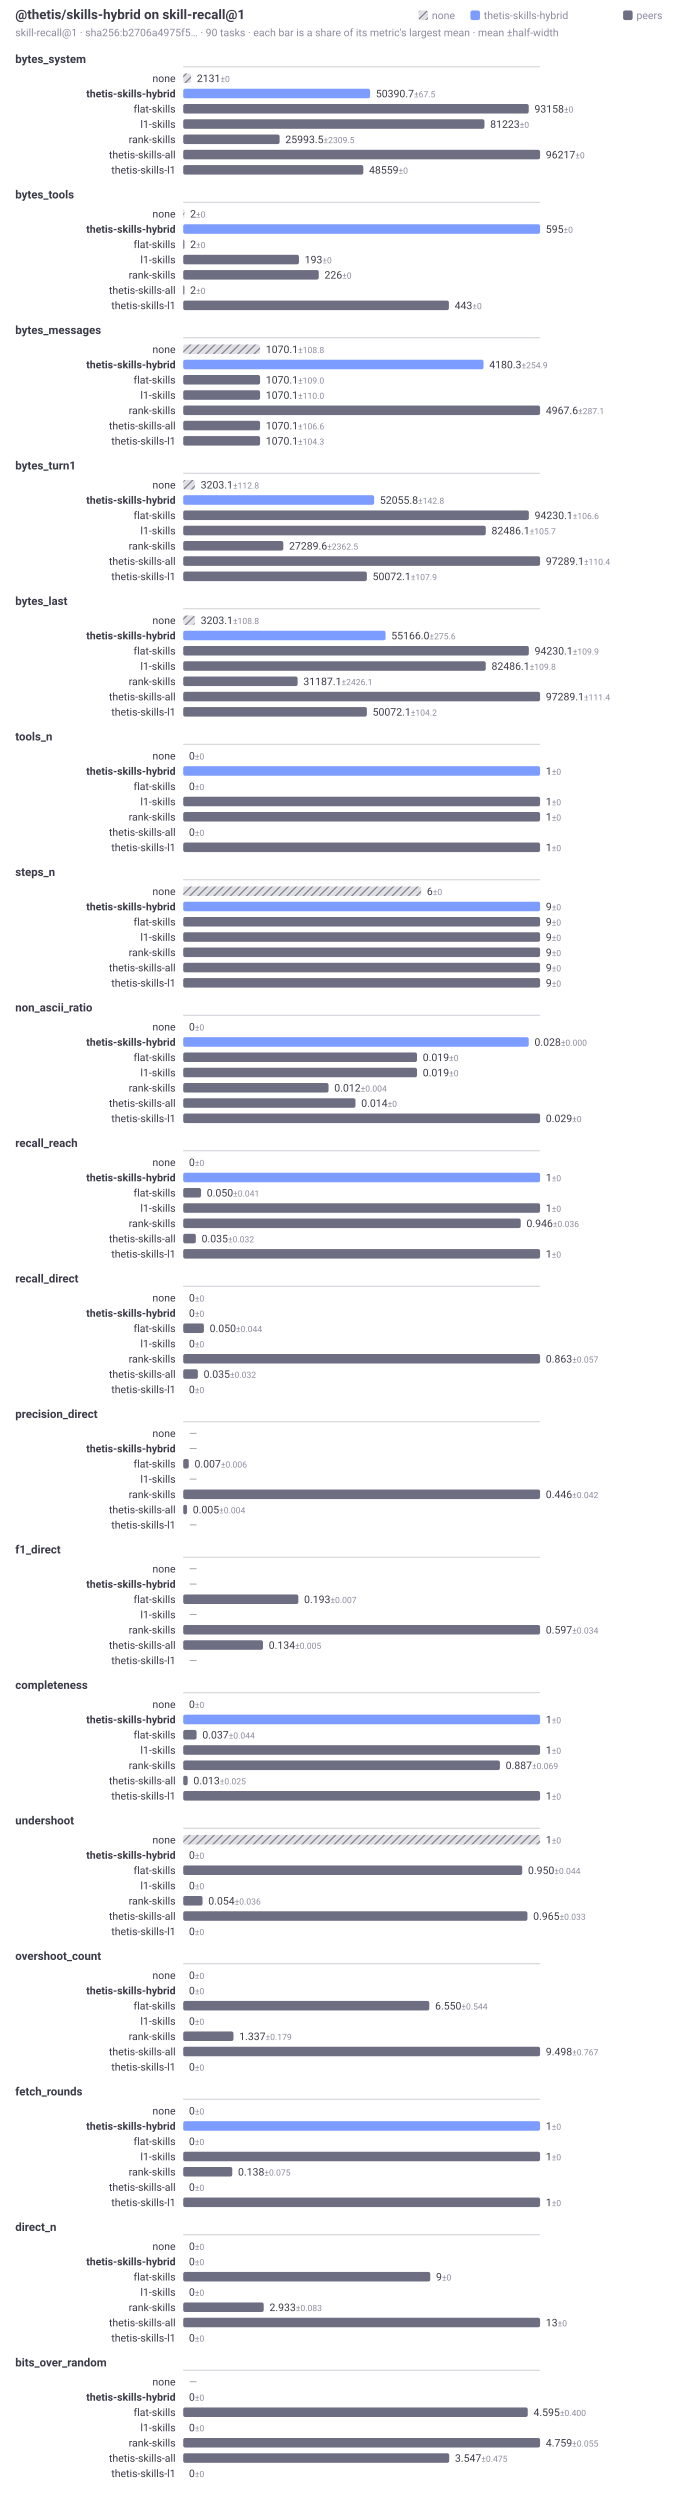
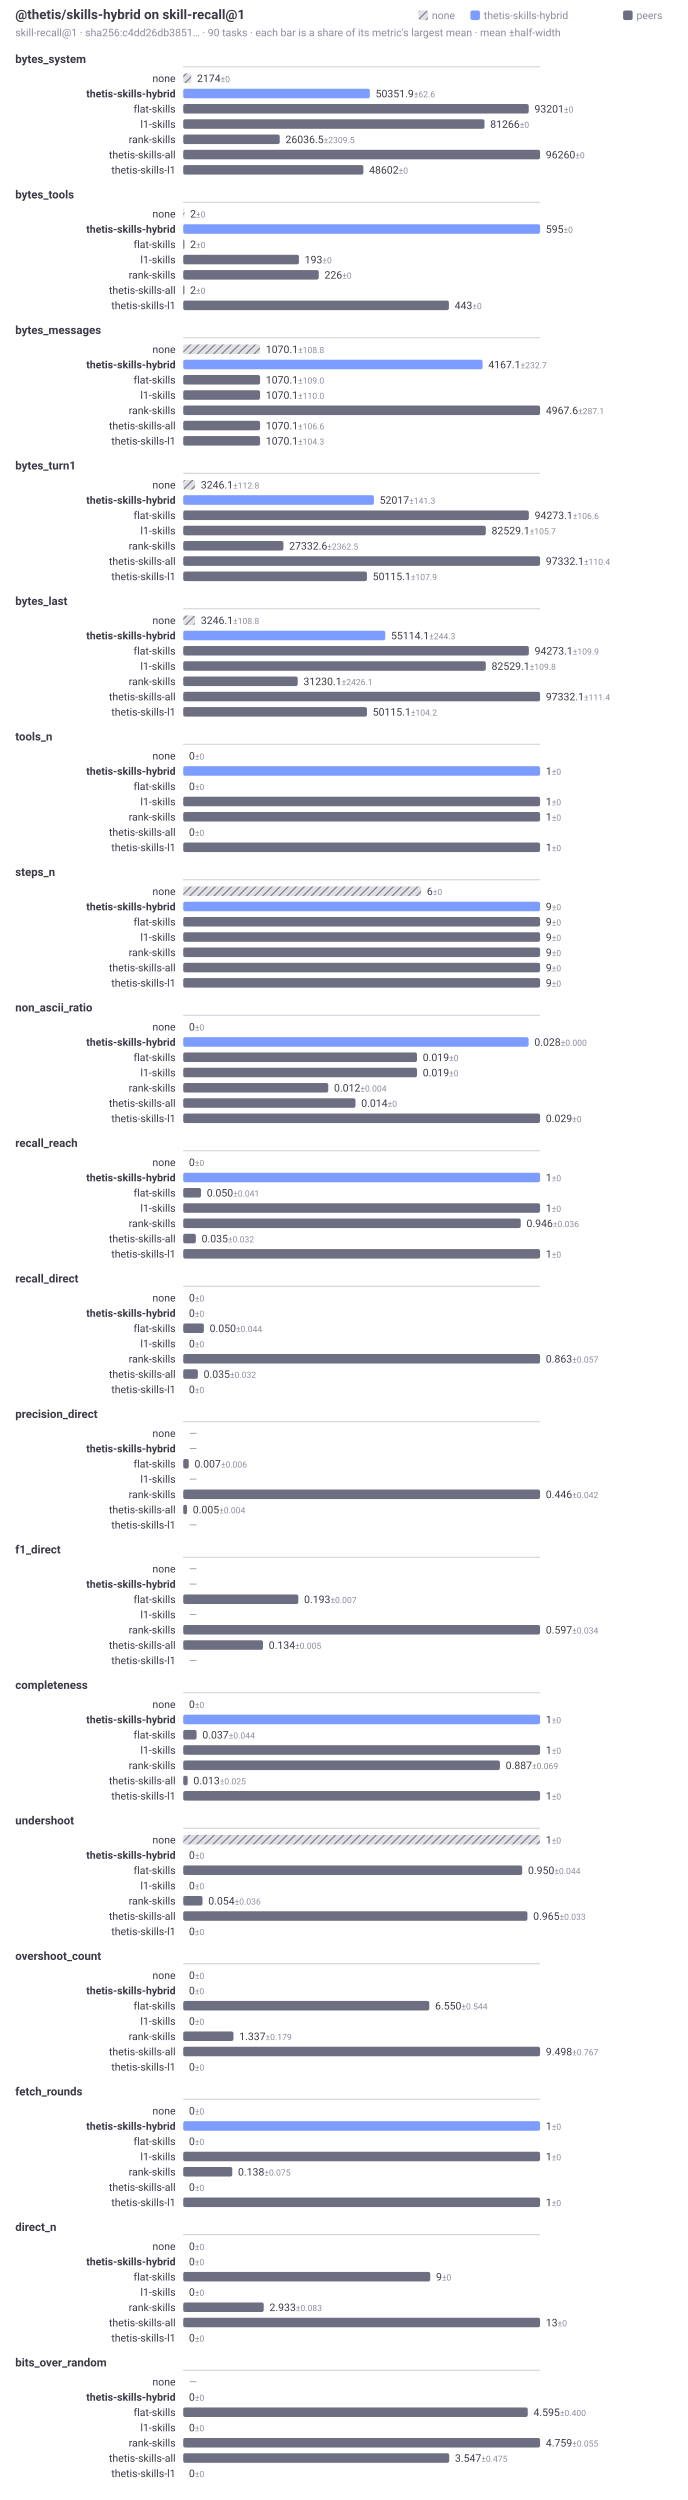
<svg xmlns="http://www.w3.org/2000/svg" width="720" height="2620" viewBox="0 0 720 2620" role="img" aria-labelledby="t d" font-family="system-ui, -apple-system, Segoe UI, Roboto, sans-serif">
  <style>.t{fill:#3a3a48}.f{fill:#8b8b9e}@media (prefers-color-scheme:dark){.t{fill:#d2d2dc}.f{fill:#9a9aae}}</style>
  <defs>
    <pattern id="hatch" width="6" height="6" patternUnits="userSpaceOnUse" patternTransform="rotate(45)">
      <rect width="6" height="6" fill="#6e6e82" fill-opacity="0.22" />
      <line x1="0" y1="0" x2="0" y2="6" stroke="#6e6e82" stroke-width="2" />
    </pattern>
  </defs>
  <text class="t" x="16" y="20" font-size="14" font-weight="600">@thetis/skills-hybrid on skill-recall@1</text>
-   <text class="f" x="16" y="38" font-size="11">skill-recall@1 · sha256:b2706a4975f5… · 90 tasks · each bar is a share of its metric's largest mean · mean ±half-width</text>
+   <text class="f" x="16" y="38" font-size="11">skill-recall@1 · sha256:c4dd26db3851… · 90 tasks · each bar is a share of its metric's largest mean · mean ±half-width</text>
  <rect x="653" y="11" width="10" height="10" rx="2" fill="#6e6e82" />
  <text class="f" x="667" y="20" font-size="11">peers</text>
  <rect x="493" y="11" width="10" height="10" rx="2" fill="#7c9cff" />
  <text class="f" x="507" y="20" font-size="11">thetis-skills-hybrid</text>
  <rect x="438.6" y="11" width="10" height="10" rx="2" fill="url(#hatch)" />
  <text class="f" x="452.6" y="20" font-size="11">none</text>
  <text class="t" x="16" y="66" font-size="12" font-weight="600">bytes_system</text>
  <line x1="192" y1="70" x2="566" y2="70" stroke="#6e6e82" stroke-opacity="0.35" stroke-width="1" />
  <text class="t" x="184" y="86" font-size="11" text-anchor="end">none</text>
-   <rect x="192" y="77" width="8.28" height="10" rx="2" fill="url(#hatch)" />
-   <text class="t" x="206.28" y="86" font-size="11">2131<tspan class="f" font-size="9"> ±0</tspan>
+   <rect x="192" y="77" width="8.45" height="10" rx="2" fill="url(#hatch)" />
+   <text class="t" x="206.45" y="86" font-size="11">2174<tspan class="f" font-size="9"> ±0</tspan>
  </text>
  <text class="t" x="184" y="102" font-size="11" text-anchor="end" font-weight="600">thetis-skills-hybrid</text>
-   <rect x="192" y="93" width="195.87" height="10" rx="2" fill="#7c9cff" />
-   <text class="t" x="393.87" y="102" font-size="11">50390.7<tspan class="f" font-size="9"> ±67.5</tspan>
+   <rect x="192" y="93" width="195.63" height="10" rx="2" fill="#7c9cff" />
+   <text class="t" x="393.63" y="102" font-size="11">50351.9<tspan class="f" font-size="9"> ±62.6</tspan>
  </text>
  <text class="t" x="184" y="118" font-size="11" text-anchor="end">flat-skills</text>
  <rect x="192" y="109" width="362.11" height="10" rx="2" fill="#6e6e82" />
-   <text class="t" x="560.11" y="118" font-size="11">93158<tspan class="f" font-size="9"> ±0</tspan>
+   <text class="t" x="560.11" y="118" font-size="11">93201<tspan class="f" font-size="9"> ±0</tspan>
  </text>
  <text class="t" x="184" y="134" font-size="11" text-anchor="end">l1-skills</text>
-   <rect x="192" y="125" width="315.72" height="10" rx="2" fill="#6e6e82" />
-   <text class="t" x="513.72" y="134" font-size="11">81223<tspan class="f" font-size="9"> ±0</tspan>
+   <rect x="192" y="125" width="315.74" height="10" rx="2" fill="#6e6e82" />
+   <text class="t" x="513.74" y="134" font-size="11">81266<tspan class="f" font-size="9"> ±0</tspan>
  </text>
  <text class="t" x="184" y="150" font-size="11" text-anchor="end">rank-skills</text>
-   <rect x="192" y="141" width="101.04" height="10" rx="2" fill="#6e6e82" />
-   <text class="t" x="299.04" y="150" font-size="11">25993.5<tspan class="f" font-size="9"> ±2309.5</tspan>
+   <rect x="192" y="141" width="101.16" height="10" rx="2" fill="#6e6e82" />
+   <text class="t" x="299.16" y="150" font-size="11">26036.5<tspan class="f" font-size="9"> ±2309.5</tspan>
  </text>
  <text class="t" x="184" y="166" font-size="11" text-anchor="end">thetis-skills-all</text>
  <rect x="192" y="157" width="374" height="10" rx="2" fill="#6e6e82" />
-   <text class="t" x="572" y="166" font-size="11">96217<tspan class="f" font-size="9"> ±0</tspan>
+   <text class="t" x="572" y="166" font-size="11">96260<tspan class="f" font-size="9"> ±0</tspan>
  </text>
  <text class="t" x="184" y="182" font-size="11" text-anchor="end">thetis-skills-l1</text>
-   <rect x="192" y="173" width="188.75" height="10" rx="2" fill="#6e6e82" />
-   <text class="t" x="386.75" y="182" font-size="11">48559<tspan class="f" font-size="9"> ±0</tspan>
+   <rect x="192" y="173" width="188.83" height="10" rx="2" fill="#6e6e82" />
+   <text class="t" x="386.83" y="182" font-size="11">48602<tspan class="f" font-size="9"> ±0</tspan>
  </text>
  <text class="t" x="16" y="208" font-size="12" font-weight="600">bytes_tools</text>
  <line x1="192" y1="212" x2="566" y2="212" stroke="#6e6e82" stroke-opacity="0.35" stroke-width="1" />
  <text class="t" x="184" y="228" font-size="11" text-anchor="end">none</text>
  <rect x="192" y="219" width="1.26" height="10" rx="2" fill="url(#hatch)" />
  <text class="t" x="199.26" y="228" font-size="11">2<tspan class="f" font-size="9"> ±0</tspan>
  </text>
  <text class="t" x="184" y="244" font-size="11" text-anchor="end" font-weight="600">thetis-skills-hybrid</text>
  <rect x="192" y="235" width="374" height="10" rx="2" fill="#7c9cff" />
  <text class="t" x="572" y="244" font-size="11">595<tspan class="f" font-size="9"> ±0</tspan>
  </text>
  <text class="t" x="184" y="260" font-size="11" text-anchor="end">flat-skills</text>
  <rect x="192" y="251" width="1.26" height="10" rx="2" fill="#6e6e82" />
  <text class="t" x="199.26" y="260" font-size="11">2<tspan class="f" font-size="9"> ±0</tspan>
  </text>
  <text class="t" x="184" y="276" font-size="11" text-anchor="end">l1-skills</text>
  <rect x="192" y="267" width="121.31" height="10" rx="2" fill="#6e6e82" />
  <text class="t" x="319.31" y="276" font-size="11">193<tspan class="f" font-size="9"> ±0</tspan>
  </text>
  <text class="t" x="184" y="292" font-size="11" text-anchor="end">rank-skills</text>
  <rect x="192" y="283" width="142.06" height="10" rx="2" fill="#6e6e82" />
  <text class="t" x="340.06" y="292" font-size="11">226<tspan class="f" font-size="9"> ±0</tspan>
  </text>
  <text class="t" x="184" y="308" font-size="11" text-anchor="end">thetis-skills-all</text>
  <rect x="192" y="299" width="1.26" height="10" rx="2" fill="#6e6e82" />
  <text class="t" x="199.26" y="308" font-size="11">2<tspan class="f" font-size="9"> ±0</tspan>
  </text>
  <text class="t" x="184" y="324" font-size="11" text-anchor="end">thetis-skills-l1</text>
  <rect x="192" y="315" width="278.46" height="10" rx="2" fill="#6e6e82" />
  <text class="t" x="476.46" y="324" font-size="11">443<tspan class="f" font-size="9"> ±0</tspan>
  </text>
  <text class="t" x="16" y="350" font-size="12" font-weight="600">bytes_messages</text>
  <line x1="192" y1="354" x2="566" y2="354" stroke="#6e6e82" stroke-opacity="0.35" stroke-width="1" />
  <text class="t" x="184" y="370" font-size="11" text-anchor="end">none</text>
  <rect x="192" y="361" width="80.56" height="10" rx="2" fill="url(#hatch)" />
  <text class="t" x="278.56" y="370" font-size="11">1070.1<tspan class="f" font-size="9"> ±108.8</tspan>
  </text>
  <text class="t" x="184" y="386" font-size="11" text-anchor="end" font-weight="600">thetis-skills-hybrid</text>
-   <rect x="192" y="377" width="314.73" height="10" rx="2" fill="#7c9cff" />
-   <text class="t" x="512.73" y="386" font-size="11">4180.3<tspan class="f" font-size="9"> ±254.9</tspan>
+   <rect x="192" y="377" width="313.74" height="10" rx="2" fill="#7c9cff" />
+   <text class="t" x="511.74" y="386" font-size="11">4167.1<tspan class="f" font-size="9"> ±232.7</tspan>
  </text>
  <text class="t" x="184" y="402" font-size="11" text-anchor="end">flat-skills</text>
  <rect x="192" y="393" width="80.56" height="10" rx="2" fill="#6e6e82" />
  <text class="t" x="278.56" y="402" font-size="11">1070.1<tspan class="f" font-size="9"> ±109.0</tspan>
  </text>
  <text class="t" x="184" y="418" font-size="11" text-anchor="end">l1-skills</text>
  <rect x="192" y="409" width="80.56" height="10" rx="2" fill="#6e6e82" />
  <text class="t" x="278.56" y="418" font-size="11">1070.1<tspan class="f" font-size="9"> ±110.0</tspan>
  </text>
  <text class="t" x="184" y="434" font-size="11" text-anchor="end">rank-skills</text>
  <rect x="192" y="425" width="374" height="10" rx="2" fill="#6e6e82" />
  <text class="t" x="572" y="434" font-size="11">4967.6<tspan class="f" font-size="9"> ±287.1</tspan>
  </text>
  <text class="t" x="184" y="450" font-size="11" text-anchor="end">thetis-skills-all</text>
  <rect x="192" y="441" width="80.56" height="10" rx="2" fill="#6e6e82" />
  <text class="t" x="278.56" y="450" font-size="11">1070.1<tspan class="f" font-size="9"> ±106.6</tspan>
  </text>
  <text class="t" x="184" y="466" font-size="11" text-anchor="end">thetis-skills-l1</text>
  <rect x="192" y="457" width="80.56" height="10" rx="2" fill="#6e6e82" />
  <text class="t" x="278.56" y="466" font-size="11">1070.1<tspan class="f" font-size="9"> ±104.3</tspan>
  </text>
  <text class="t" x="16" y="492" font-size="12" font-weight="600">bytes_turn1</text>
  <line x1="192" y1="496" x2="566" y2="496" stroke="#6e6e82" stroke-opacity="0.35" stroke-width="1" />
  <text class="t" x="184" y="512" font-size="11" text-anchor="end">none</text>
-   <rect x="192" y="503" width="12.31" height="10" rx="2" fill="url(#hatch)" />
-   <text class="t" x="210.31" y="512" font-size="11">3203.1<tspan class="f" font-size="9"> ±112.8</tspan>
+   <rect x="192" y="503" width="12.47" height="10" rx="2" fill="url(#hatch)" />
+   <text class="t" x="210.47" y="512" font-size="11">3246.1<tspan class="f" font-size="9"> ±112.8</tspan>
  </text>
  <text class="t" x="184" y="528" font-size="11" text-anchor="end" font-weight="600">thetis-skills-hybrid</text>
-   <rect x="192" y="519" width="200.11" height="10" rx="2" fill="#7c9cff" />
-   <text class="t" x="398.11" y="528" font-size="11">52055.8<tspan class="f" font-size="9"> ±142.8</tspan>
+   <rect x="192" y="519" width="199.88" height="10" rx="2" fill="#7c9cff" />
+   <text class="t" x="397.88" y="528" font-size="11">52017<tspan class="f" font-size="9"> ±141.3</tspan>
  </text>
  <text class="t" x="184" y="544" font-size="11" text-anchor="end">flat-skills</text>
-   <rect x="192" y="535" width="362.24" height="10" rx="2" fill="#6e6e82" />
-   <text class="t" x="560.24" y="544" font-size="11">94230.1<tspan class="f" font-size="9"> ±106.6</tspan>
+   <rect x="192" y="535" width="362.25" height="10" rx="2" fill="#6e6e82" />
+   <text class="t" x="560.25" y="544" font-size="11">94273.1<tspan class="f" font-size="9"> ±106.6</tspan>
  </text>
  <text class="t" x="184" y="560" font-size="11" text-anchor="end">l1-skills</text>
-   <rect x="192" y="551" width="317.09" height="10" rx="2" fill="#6e6e82" />
-   <text class="t" x="515.09" y="560" font-size="11">82486.1<tspan class="f" font-size="9"> ±105.7</tspan>
+   <rect x="192" y="551" width="317.12" height="10" rx="2" fill="#6e6e82" />
+   <text class="t" x="515.12" y="560" font-size="11">82529.1<tspan class="f" font-size="9"> ±105.7</tspan>
  </text>
  <text class="t" x="184" y="576" font-size="11" text-anchor="end">rank-skills</text>
-   <rect x="192" y="567" width="104.91" height="10" rx="2" fill="#6e6e82" />
-   <text class="t" x="302.91" y="576" font-size="11">27289.6<tspan class="f" font-size="9"> ±2362.5</tspan>
+   <rect x="192" y="567" width="105.03" height="10" rx="2" fill="#6e6e82" />
+   <text class="t" x="303.03" y="576" font-size="11">27332.6<tspan class="f" font-size="9"> ±2362.5</tspan>
  </text>
  <text class="t" x="184" y="592" font-size="11" text-anchor="end">thetis-skills-all</text>
  <rect x="192" y="583" width="374" height="10" rx="2" fill="#6e6e82" />
-   <text class="t" x="572" y="592" font-size="11">97289.1<tspan class="f" font-size="9"> ±110.4</tspan>
+   <text class="t" x="572" y="592" font-size="11">97332.1<tspan class="f" font-size="9"> ±110.4</tspan>
  </text>
  <text class="t" x="184" y="608" font-size="11" text-anchor="end">thetis-skills-l1</text>
-   <rect x="192" y="599" width="192.49" height="10" rx="2" fill="#6e6e82" />
-   <text class="t" x="390.49" y="608" font-size="11">50072.1<tspan class="f" font-size="9"> ±107.9</tspan>
+   <rect x="192" y="599" width="192.57" height="10" rx="2" fill="#6e6e82" />
+   <text class="t" x="390.57" y="608" font-size="11">50115.1<tspan class="f" font-size="9"> ±107.9</tspan>
  </text>
  <text class="t" x="16" y="634" font-size="12" font-weight="600">bytes_last</text>
  <line x1="192" y1="638" x2="566" y2="638" stroke="#6e6e82" stroke-opacity="0.35" stroke-width="1" />
  <text class="t" x="184" y="654" font-size="11" text-anchor="end">none</text>
-   <rect x="192" y="645" width="12.31" height="10" rx="2" fill="url(#hatch)" />
-   <text class="t" x="210.31" y="654" font-size="11">3203.1<tspan class="f" font-size="9"> ±108.8</tspan>
+   <rect x="192" y="645" width="12.47" height="10" rx="2" fill="url(#hatch)" />
+   <text class="t" x="210.47" y="654" font-size="11">3246.1<tspan class="f" font-size="9"> ±108.8</tspan>
  </text>
  <text class="t" x="184" y="670" font-size="11" text-anchor="end" font-weight="600">thetis-skills-hybrid</text>
-   <rect x="192" y="661" width="212.07" height="10" rx="2" fill="#7c9cff" />
-   <text class="t" x="410.07" y="670" font-size="11">55166.0<tspan class="f" font-size="9"> ±275.6</tspan>
+   <rect x="192" y="661" width="211.78" height="10" rx="2" fill="#7c9cff" />
+   <text class="t" x="409.78" y="670" font-size="11">55114.1<tspan class="f" font-size="9"> ±244.3</tspan>
  </text>
  <text class="t" x="184" y="686" font-size="11" text-anchor="end">flat-skills</text>
-   <rect x="192" y="677" width="362.24" height="10" rx="2" fill="#6e6e82" />
-   <text class="t" x="560.24" y="686" font-size="11">94230.1<tspan class="f" font-size="9"> ±109.9</tspan>
+   <rect x="192" y="677" width="362.25" height="10" rx="2" fill="#6e6e82" />
+   <text class="t" x="560.25" y="686" font-size="11">94273.1<tspan class="f" font-size="9"> ±109.9</tspan>
  </text>
  <text class="t" x="184" y="702" font-size="11" text-anchor="end">l1-skills</text>
-   <rect x="192" y="693" width="317.09" height="10" rx="2" fill="#6e6e82" />
-   <text class="t" x="515.09" y="702" font-size="11">82486.1<tspan class="f" font-size="9"> ±109.8</tspan>
+   <rect x="192" y="693" width="317.12" height="10" rx="2" fill="#6e6e82" />
+   <text class="t" x="515.12" y="702" font-size="11">82529.1<tspan class="f" font-size="9"> ±109.8</tspan>
  </text>
  <text class="t" x="184" y="718" font-size="11" text-anchor="end">rank-skills</text>
-   <rect x="192" y="709" width="119.89" height="10" rx="2" fill="#6e6e82" />
-   <text class="t" x="317.89" y="718" font-size="11">31187.1<tspan class="f" font-size="9"> ±2426.1</tspan>
+   <rect x="192" y="709" width="120" height="10" rx="2" fill="#6e6e82" />
+   <text class="t" x="318" y="718" font-size="11">31230.1<tspan class="f" font-size="9"> ±2426.1</tspan>
  </text>
  <text class="t" x="184" y="734" font-size="11" text-anchor="end">thetis-skills-all</text>
  <rect x="192" y="725" width="374" height="10" rx="2" fill="#6e6e82" />
-   <text class="t" x="572" y="734" font-size="11">97289.1<tspan class="f" font-size="9"> ±111.4</tspan>
+   <text class="t" x="572" y="734" font-size="11">97332.1<tspan class="f" font-size="9"> ±111.4</tspan>
  </text>
  <text class="t" x="184" y="750" font-size="11" text-anchor="end">thetis-skills-l1</text>
-   <rect x="192" y="741" width="192.49" height="10" rx="2" fill="#6e6e82" />
-   <text class="t" x="390.49" y="750" font-size="11">50072.1<tspan class="f" font-size="9"> ±104.2</tspan>
+   <rect x="192" y="741" width="192.57" height="10" rx="2" fill="#6e6e82" />
+   <text class="t" x="390.57" y="750" font-size="11">50115.1<tspan class="f" font-size="9"> ±104.2</tspan>
  </text>
  <text class="t" x="16" y="776" font-size="12" font-weight="600">tools_n</text>
  <line x1="192" y1="780" x2="566" y2="780" stroke="#6e6e82" stroke-opacity="0.35" stroke-width="1" />
  <text class="t" x="184" y="796" font-size="11" text-anchor="end">none</text>
  <rect x="192" y="787" width="0" height="10" rx="2" fill="url(#hatch)" />
  <text class="t" x="198" y="796" font-size="11">0<tspan class="f" font-size="9"> ±0</tspan>
  </text>
  <text class="t" x="184" y="812" font-size="11" text-anchor="end" font-weight="600">thetis-skills-hybrid</text>
  <rect x="192" y="803" width="374" height="10" rx="2" fill="#7c9cff" />
  <text class="t" x="572" y="812" font-size="11">1<tspan class="f" font-size="9"> ±0</tspan>
  </text>
  <text class="t" x="184" y="828" font-size="11" text-anchor="end">flat-skills</text>
  <rect x="192" y="819" width="0" height="10" rx="2" fill="#6e6e82" />
  <text class="t" x="198" y="828" font-size="11">0<tspan class="f" font-size="9"> ±0</tspan>
  </text>
  <text class="t" x="184" y="844" font-size="11" text-anchor="end">l1-skills</text>
  <rect x="192" y="835" width="374" height="10" rx="2" fill="#6e6e82" />
  <text class="t" x="572" y="844" font-size="11">1<tspan class="f" font-size="9"> ±0</tspan>
  </text>
  <text class="t" x="184" y="860" font-size="11" text-anchor="end">rank-skills</text>
  <rect x="192" y="851" width="374" height="10" rx="2" fill="#6e6e82" />
  <text class="t" x="572" y="860" font-size="11">1<tspan class="f" font-size="9"> ±0</tspan>
  </text>
  <text class="t" x="184" y="876" font-size="11" text-anchor="end">thetis-skills-all</text>
  <rect x="192" y="867" width="0" height="10" rx="2" fill="#6e6e82" />
  <text class="t" x="198" y="876" font-size="11">0<tspan class="f" font-size="9"> ±0</tspan>
  </text>
  <text class="t" x="184" y="892" font-size="11" text-anchor="end">thetis-skills-l1</text>
  <rect x="192" y="883" width="374" height="10" rx="2" fill="#6e6e82" />
  <text class="t" x="572" y="892" font-size="11">1<tspan class="f" font-size="9"> ±0</tspan>
  </text>
  <text class="t" x="16" y="918" font-size="12" font-weight="600">steps_n</text>
  <line x1="192" y1="922" x2="566" y2="922" stroke="#6e6e82" stroke-opacity="0.35" stroke-width="1" />
  <text class="t" x="184" y="938" font-size="11" text-anchor="end">none</text>
  <rect x="192" y="929" width="249.33" height="10" rx="2" fill="url(#hatch)" />
  <text class="t" x="447.33" y="938" font-size="11">6<tspan class="f" font-size="9"> ±0</tspan>
  </text>
  <text class="t" x="184" y="954" font-size="11" text-anchor="end" font-weight="600">thetis-skills-hybrid</text>
  <rect x="192" y="945" width="374" height="10" rx="2" fill="#7c9cff" />
  <text class="t" x="572" y="954" font-size="11">9<tspan class="f" font-size="9"> ±0</tspan>
  </text>
  <text class="t" x="184" y="970" font-size="11" text-anchor="end">flat-skills</text>
  <rect x="192" y="961" width="374" height="10" rx="2" fill="#6e6e82" />
  <text class="t" x="572" y="970" font-size="11">9<tspan class="f" font-size="9"> ±0</tspan>
  </text>
  <text class="t" x="184" y="986" font-size="11" text-anchor="end">l1-skills</text>
  <rect x="192" y="977" width="374" height="10" rx="2" fill="#6e6e82" />
  <text class="t" x="572" y="986" font-size="11">9<tspan class="f" font-size="9"> ±0</tspan>
  </text>
  <text class="t" x="184" y="1002" font-size="11" text-anchor="end">rank-skills</text>
  <rect x="192" y="993" width="374" height="10" rx="2" fill="#6e6e82" />
  <text class="t" x="572" y="1002" font-size="11">9<tspan class="f" font-size="9"> ±0</tspan>
  </text>
  <text class="t" x="184" y="1018" font-size="11" text-anchor="end">thetis-skills-all</text>
  <rect x="192" y="1009" width="374" height="10" rx="2" fill="#6e6e82" />
  <text class="t" x="572" y="1018" font-size="11">9<tspan class="f" font-size="9"> ±0</tspan>
  </text>
  <text class="t" x="184" y="1034" font-size="11" text-anchor="end">thetis-skills-l1</text>
  <rect x="192" y="1025" width="374" height="10" rx="2" fill="#6e6e82" />
  <text class="t" x="572" y="1034" font-size="11">9<tspan class="f" font-size="9"> ±0</tspan>
  </text>
  <text class="t" x="16" y="1060" font-size="12" font-weight="600">non_ascii_ratio</text>
  <line x1="192" y1="1064" x2="566" y2="1064" stroke="#6e6e82" stroke-opacity="0.35" stroke-width="1" />
  <text class="t" x="184" y="1080" font-size="11" text-anchor="end">none</text>
  <rect x="192" y="1071" width="0" height="10" rx="2" fill="url(#hatch)" />
  <text class="t" x="198" y="1080" font-size="11">0<tspan class="f" font-size="9"> ±0</tspan>
  </text>
  <text class="t" x="184" y="1096" font-size="11" text-anchor="end" font-weight="600">thetis-skills-hybrid</text>
-   <rect x="192" y="1087" width="362.11" height="10" rx="2" fill="#7c9cff" />
-   <text class="t" x="560.11" y="1096" font-size="11">0.028<tspan class="f" font-size="9"> ±0.000</tspan>
+   <rect x="192" y="1087" width="361.96" height="10" rx="2" fill="#7c9cff" />
+   <text class="t" x="559.96" y="1096" font-size="11">0.028<tspan class="f" font-size="9"> ±0.000</tspan>
  </text>
  <text class="t" x="184" y="1112" font-size="11" text-anchor="end">flat-skills</text>
  <rect x="192" y="1103" width="245.03" height="10" rx="2" fill="#6e6e82" />
  <text class="t" x="443.03" y="1112" font-size="11">0.019<tspan class="f" font-size="9"> ±0</tspan>
  </text>
  <text class="t" x="184" y="1128" font-size="11" text-anchor="end">l1-skills</text>
  <rect x="192" y="1119" width="245.03" height="10" rx="2" fill="#6e6e82" />
  <text class="t" x="443.03" y="1128" font-size="11">0.019<tspan class="f" font-size="9"> ±0</tspan>
  </text>
  <text class="t" x="184" y="1144" font-size="11" text-anchor="end">rank-skills</text>
-   <rect x="192" y="1135" width="152.32" height="10" rx="2" fill="#6e6e82" />
-   <text class="t" x="350.32" y="1144" font-size="11">0.012<tspan class="f" font-size="9"> ±0.004</tspan>
+   <rect x="192" y="1135" width="152.04" height="10" rx="2" fill="#6e6e82" />
+   <text class="t" x="350.04" y="1144" font-size="11">0.012<tspan class="f" font-size="9"> ±0.004</tspan>
  </text>
  <text class="t" x="184" y="1160" font-size="11" text-anchor="end">thetis-skills-all</text>
  <rect x="192" y="1151" width="180.55" height="10" rx="2" fill="#6e6e82" />
  <text class="t" x="378.55" y="1160" font-size="11">0.014<tspan class="f" font-size="9"> ±0</tspan>
  </text>
  <text class="t" x="184" y="1176" font-size="11" text-anchor="end">thetis-skills-l1</text>
  <rect x="192" y="1167" width="374" height="10" rx="2" fill="#6e6e82" />
  <text class="t" x="572" y="1176" font-size="11">0.029<tspan class="f" font-size="9"> ±0</tspan>
  </text>
  <text class="t" x="16" y="1202" font-size="12" font-weight="600">recall_reach</text>
  <line x1="192" y1="1206" x2="566" y2="1206" stroke="#6e6e82" stroke-opacity="0.35" stroke-width="1" />
  <text class="t" x="184" y="1222" font-size="11" text-anchor="end">none</text>
  <rect x="192" y="1213" width="0" height="10" rx="2" fill="url(#hatch)" />
  <text class="t" x="198" y="1222" font-size="11">0<tspan class="f" font-size="9"> ±0</tspan>
  </text>
  <text class="t" x="184" y="1238" font-size="11" text-anchor="end" font-weight="600">thetis-skills-hybrid</text>
  <rect x="192" y="1229" width="374" height="10" rx="2" fill="#7c9cff" />
  <text class="t" x="572" y="1238" font-size="11">1<tspan class="f" font-size="9"> ±0</tspan>
  </text>
  <text class="t" x="184" y="1254" font-size="11" text-anchor="end">flat-skills</text>
  <rect x="192" y="1245" width="18.7" height="10" rx="2" fill="#6e6e82" />
  <text class="t" x="216.7" y="1254" font-size="11">0.050<tspan class="f" font-size="9"> ±0.041</tspan>
  </text>
  <text class="t" x="184" y="1270" font-size="11" text-anchor="end">l1-skills</text>
  <rect x="192" y="1261" width="374" height="10" rx="2" fill="#6e6e82" />
  <text class="t" x="572" y="1270" font-size="11">1<tspan class="f" font-size="9"> ±0</tspan>
  </text>
  <text class="t" x="184" y="1286" font-size="11" text-anchor="end">rank-skills</text>
  <rect x="192" y="1277" width="353.74" height="10" rx="2" fill="#6e6e82" />
  <text class="t" x="551.74" y="1286" font-size="11">0.946<tspan class="f" font-size="9"> ±0.036</tspan>
  </text>
  <text class="t" x="184" y="1302" font-size="11" text-anchor="end">thetis-skills-all</text>
  <rect x="192" y="1293" width="13.25" height="10" rx="2" fill="#6e6e82" />
  <text class="t" x="211.25" y="1302" font-size="11">0.035<tspan class="f" font-size="9"> ±0.032</tspan>
  </text>
  <text class="t" x="184" y="1318" font-size="11" text-anchor="end">thetis-skills-l1</text>
  <rect x="192" y="1309" width="374" height="10" rx="2" fill="#6e6e82" />
  <text class="t" x="572" y="1318" font-size="11">1<tspan class="f" font-size="9"> ±0</tspan>
  </text>
  <text class="t" x="16" y="1344" font-size="12" font-weight="600">recall_direct</text>
  <line x1="192" y1="1348" x2="566" y2="1348" stroke="#6e6e82" stroke-opacity="0.35" stroke-width="1" />
  <text class="t" x="184" y="1364" font-size="11" text-anchor="end">none</text>
  <rect x="192" y="1355" width="0" height="10" rx="2" fill="url(#hatch)" />
  <text class="t" x="198" y="1364" font-size="11">0<tspan class="f" font-size="9"> ±0</tspan>
  </text>
  <text class="t" x="184" y="1380" font-size="11" text-anchor="end" font-weight="600">thetis-skills-hybrid</text>
  <rect x="192" y="1371" width="0" height="10" rx="2" fill="#7c9cff" />
  <text class="t" x="198" y="1380" font-size="11">0<tspan class="f" font-size="9"> ±0</tspan>
  </text>
  <text class="t" x="184" y="1396" font-size="11" text-anchor="end">flat-skills</text>
  <rect x="192" y="1387" width="21.68" height="10" rx="2" fill="#6e6e82" />
  <text class="t" x="219.68" y="1396" font-size="11">0.050<tspan class="f" font-size="9"> ±0.044</tspan>
  </text>
  <text class="t" x="184" y="1412" font-size="11" text-anchor="end">l1-skills</text>
  <rect x="192" y="1403" width="0" height="10" rx="2" fill="#6e6e82" />
  <text class="t" x="198" y="1412" font-size="11">0<tspan class="f" font-size="9"> ±0</tspan>
  </text>
  <text class="t" x="184" y="1428" font-size="11" text-anchor="end">rank-skills</text>
  <rect x="192" y="1419" width="374" height="10" rx="2" fill="#6e6e82" />
  <text class="t" x="572" y="1428" font-size="11">0.863<tspan class="f" font-size="9"> ±0.057</tspan>
  </text>
  <text class="t" x="184" y="1444" font-size="11" text-anchor="end">thetis-skills-all</text>
  <rect x="192" y="1435" width="15.36" height="10" rx="2" fill="#6e6e82" />
  <text class="t" x="213.36" y="1444" font-size="11">0.035<tspan class="f" font-size="9"> ±0.032</tspan>
  </text>
  <text class="t" x="184" y="1460" font-size="11" text-anchor="end">thetis-skills-l1</text>
  <rect x="192" y="1451" width="0" height="10" rx="2" fill="#6e6e82" />
  <text class="t" x="198" y="1460" font-size="11">0<tspan class="f" font-size="9"> ±0</tspan>
  </text>
  <text class="t" x="16" y="1486" font-size="12" font-weight="600">precision_direct</text>
  <line x1="192" y1="1490" x2="566" y2="1490" stroke="#6e6e82" stroke-opacity="0.35" stroke-width="1" />
  <text class="t" x="184" y="1506" font-size="11" text-anchor="end">none</text>
  <rect x="192" y="1497" width="0" height="10" rx="2" fill="url(#hatch)" />
  <text class="f" x="198" y="1506" font-size="11">—</text>
  <text class="t" x="184" y="1522" font-size="11" text-anchor="end" font-weight="600">thetis-skills-hybrid</text>
  <rect x="192" y="1513" width="0" height="10" rx="2" fill="#7c9cff" />
  <text class="f" x="198" y="1522" font-size="11">—</text>
  <text class="t" x="184" y="1538" font-size="11" text-anchor="end">flat-skills</text>
  <rect x="192" y="1529" width="5.83" height="10" rx="2" fill="#6e6e82" />
  <text class="t" x="203.83" y="1538" font-size="11">0.007<tspan class="f" font-size="9"> ±0.006</tspan>
  </text>
  <text class="t" x="184" y="1554" font-size="11" text-anchor="end">l1-skills</text>
  <rect x="192" y="1545" width="0" height="10" rx="2" fill="#6e6e82" />
  <text class="f" x="198" y="1554" font-size="11">—</text>
  <text class="t" x="184" y="1570" font-size="11" text-anchor="end">rank-skills</text>
  <rect x="192" y="1561" width="374" height="10" rx="2" fill="#6e6e82" />
  <text class="t" x="572" y="1570" font-size="11">0.446<tspan class="f" font-size="9"> ±0.042</tspan>
  </text>
  <text class="t" x="184" y="1586" font-size="11" text-anchor="end">thetis-skills-all</text>
  <rect x="192" y="1577" width="4.03" height="10" rx="2" fill="#6e6e82" />
  <text class="t" x="202.03" y="1586" font-size="11">0.005<tspan class="f" font-size="9"> ±0.004</tspan>
  </text>
  <text class="t" x="184" y="1602" font-size="11" text-anchor="end">thetis-skills-l1</text>
  <rect x="192" y="1593" width="0" height="10" rx="2" fill="#6e6e82" />
  <text class="f" x="198" y="1602" font-size="11">—</text>
  <text class="t" x="16" y="1628" font-size="12" font-weight="600">f1_direct</text>
  <line x1="192" y1="1632" x2="566" y2="1632" stroke="#6e6e82" stroke-opacity="0.35" stroke-width="1" />
  <text class="t" x="184" y="1648" font-size="11" text-anchor="end">none</text>
  <rect x="192" y="1639" width="0" height="10" rx="2" fill="url(#hatch)" />
  <text class="f" x="198" y="1648" font-size="11">—</text>
  <text class="t" x="184" y="1664" font-size="11" text-anchor="end" font-weight="600">thetis-skills-hybrid</text>
  <rect x="192" y="1655" width="0" height="10" rx="2" fill="#7c9cff" />
  <text class="f" x="198" y="1664" font-size="11">—</text>
  <text class="t" x="184" y="1680" font-size="11" text-anchor="end">flat-skills</text>
  <rect x="192" y="1671" width="120.66" height="10" rx="2" fill="#6e6e82" />
  <text class="t" x="318.66" y="1680" font-size="11">0.193<tspan class="f" font-size="9"> ±0.007</tspan>
  </text>
  <text class="t" x="184" y="1696" font-size="11" text-anchor="end">l1-skills</text>
  <rect x="192" y="1687" width="0" height="10" rx="2" fill="#6e6e82" />
  <text class="f" x="198" y="1696" font-size="11">—</text>
  <text class="t" x="184" y="1712" font-size="11" text-anchor="end">rank-skills</text>
  <rect x="192" y="1703" width="374" height="10" rx="2" fill="#6e6e82" />
  <text class="t" x="572" y="1712" font-size="11">0.597<tspan class="f" font-size="9"> ±0.034</tspan>
  </text>
  <text class="t" x="184" y="1728" font-size="11" text-anchor="end">thetis-skills-all</text>
  <rect x="192" y="1719" width="83.63" height="10" rx="2" fill="#6e6e82" />
  <text class="t" x="281.63" y="1728" font-size="11">0.134<tspan class="f" font-size="9"> ±0.005</tspan>
  </text>
  <text class="t" x="184" y="1744" font-size="11" text-anchor="end">thetis-skills-l1</text>
  <rect x="192" y="1735" width="0" height="10" rx="2" fill="#6e6e82" />
  <text class="f" x="198" y="1744" font-size="11">—</text>
  <text class="t" x="16" y="1770" font-size="12" font-weight="600">completeness</text>
  <line x1="192" y1="1774" x2="566" y2="1774" stroke="#6e6e82" stroke-opacity="0.35" stroke-width="1" />
  <text class="t" x="184" y="1790" font-size="11" text-anchor="end">none</text>
  <rect x="192" y="1781" width="0" height="10" rx="2" fill="url(#hatch)" />
  <text class="t" x="198" y="1790" font-size="11">0<tspan class="f" font-size="9"> ±0</tspan>
  </text>
  <text class="t" x="184" y="1806" font-size="11" text-anchor="end" font-weight="600">thetis-skills-hybrid</text>
  <rect x="192" y="1797" width="374" height="10" rx="2" fill="#7c9cff" />
  <text class="t" x="572" y="1806" font-size="11">1<tspan class="f" font-size="9"> ±0</tspan>
  </text>
  <text class="t" x="184" y="1822" font-size="11" text-anchor="end">flat-skills</text>
  <rect x="192" y="1813" width="14.03" height="10" rx="2" fill="#6e6e82" />
  <text class="t" x="212.03" y="1822" font-size="11">0.037<tspan class="f" font-size="9"> ±0.044</tspan>
  </text>
  <text class="t" x="184" y="1838" font-size="11" text-anchor="end">l1-skills</text>
  <rect x="192" y="1829" width="374" height="10" rx="2" fill="#6e6e82" />
  <text class="t" x="572" y="1838" font-size="11">1<tspan class="f" font-size="9"> ±0</tspan>
  </text>
  <text class="t" x="184" y="1854" font-size="11" text-anchor="end">rank-skills</text>
  <rect x="192" y="1845" width="331.93" height="10" rx="2" fill="#6e6e82" />
  <text class="t" x="529.92" y="1854" font-size="11">0.887<tspan class="f" font-size="9"> ±0.069</tspan>
  </text>
  <text class="t" x="184" y="1870" font-size="11" text-anchor="end">thetis-skills-all</text>
  <rect x="192" y="1861" width="4.68" height="10" rx="2" fill="#6e6e82" />
  <text class="t" x="202.68" y="1870" font-size="11">0.013<tspan class="f" font-size="9"> ±0.025</tspan>
  </text>
  <text class="t" x="184" y="1886" font-size="11" text-anchor="end">thetis-skills-l1</text>
  <rect x="192" y="1877" width="374" height="10" rx="2" fill="#6e6e82" />
  <text class="t" x="572" y="1886" font-size="11">1<tspan class="f" font-size="9"> ±0</tspan>
  </text>
  <text class="t" x="16" y="1912" font-size="12" font-weight="600">undershoot</text>
  <line x1="192" y1="1916" x2="566" y2="1916" stroke="#6e6e82" stroke-opacity="0.35" stroke-width="1" />
  <text class="t" x="184" y="1932" font-size="11" text-anchor="end">none</text>
  <rect x="192" y="1923" width="374" height="10" rx="2" fill="url(#hatch)" />
  <text class="t" x="572" y="1932" font-size="11">1<tspan class="f" font-size="9"> ±0</tspan>
  </text>
  <text class="t" x="184" y="1948" font-size="11" text-anchor="end" font-weight="600">thetis-skills-hybrid</text>
  <rect x="192" y="1939" width="0" height="10" rx="2" fill="#7c9cff" />
  <text class="t" x="198" y="1948" font-size="11">0<tspan class="f" font-size="9"> ±0</tspan>
  </text>
  <text class="t" x="184" y="1964" font-size="11" text-anchor="end">flat-skills</text>
  <rect x="192" y="1955" width="355.3" height="10" rx="2" fill="#6e6e82" />
  <text class="t" x="553.3" y="1964" font-size="11">0.950<tspan class="f" font-size="9"> ±0.044</tspan>
  </text>
  <text class="t" x="184" y="1980" font-size="11" text-anchor="end">l1-skills</text>
  <rect x="192" y="1971" width="0" height="10" rx="2" fill="#6e6e82" />
  <text class="t" x="198" y="1980" font-size="11">0<tspan class="f" font-size="9"> ±0</tspan>
  </text>
  <text class="t" x="184" y="1996" font-size="11" text-anchor="end">rank-skills</text>
  <rect x="192" y="1987" width="20.26" height="10" rx="2" fill="#6e6e82" />
  <text class="t" x="218.26" y="1996" font-size="11">0.054<tspan class="f" font-size="9"> ±0.036</tspan>
  </text>
  <text class="t" x="184" y="2012" font-size="11" text-anchor="end">thetis-skills-all</text>
  <rect x="192" y="2003" width="360.75" height="10" rx="2" fill="#6e6e82" />
  <text class="t" x="558.75" y="2012" font-size="11">0.965<tspan class="f" font-size="9"> ±0.033</tspan>
  </text>
  <text class="t" x="184" y="2028" font-size="11" text-anchor="end">thetis-skills-l1</text>
  <rect x="192" y="2019" width="0" height="10" rx="2" fill="#6e6e82" />
  <text class="t" x="198" y="2028" font-size="11">0<tspan class="f" font-size="9"> ±0</tspan>
  </text>
  <text class="t" x="16" y="2054" font-size="12" font-weight="600">overshoot_count</text>
  <line x1="192" y1="2058" x2="566" y2="2058" stroke="#6e6e82" stroke-opacity="0.35" stroke-width="1" />
  <text class="t" x="184" y="2074" font-size="11" text-anchor="end">none</text>
  <rect x="192" y="2065" width="0" height="10" rx="2" fill="url(#hatch)" />
  <text class="t" x="198" y="2074" font-size="11">0<tspan class="f" font-size="9"> ±0</tspan>
  </text>
  <text class="t" x="184" y="2090" font-size="11" text-anchor="end" font-weight="600">thetis-skills-hybrid</text>
  <rect x="192" y="2081" width="0" height="10" rx="2" fill="#7c9cff" />
  <text class="t" x="198" y="2090" font-size="11">0<tspan class="f" font-size="9"> ±0</tspan>
  </text>
  <text class="t" x="184" y="2106" font-size="11" text-anchor="end">flat-skills</text>
  <rect x="192" y="2097" width="257.92" height="10" rx="2" fill="#6e6e82" />
  <text class="t" x="455.92" y="2106" font-size="11">6.550<tspan class="f" font-size="9"> ±0.544</tspan>
  </text>
  <text class="t" x="184" y="2122" font-size="11" text-anchor="end">l1-skills</text>
  <rect x="192" y="2113" width="0" height="10" rx="2" fill="#6e6e82" />
  <text class="t" x="198" y="2122" font-size="11">0<tspan class="f" font-size="9"> ±0</tspan>
  </text>
  <text class="t" x="184" y="2138" font-size="11" text-anchor="end">rank-skills</text>
  <rect x="192" y="2129" width="52.67" height="10" rx="2" fill="#6e6e82" />
  <text class="t" x="250.67" y="2138" font-size="11">1.337<tspan class="f" font-size="9"> ±0.179</tspan>
  </text>
  <text class="t" x="184" y="2154" font-size="11" text-anchor="end">thetis-skills-all</text>
  <rect x="192" y="2145" width="374" height="10" rx="2" fill="#6e6e82" />
  <text class="t" x="572" y="2154" font-size="11">9.498<tspan class="f" font-size="9"> ±0.767</tspan>
  </text>
  <text class="t" x="184" y="2170" font-size="11" text-anchor="end">thetis-skills-l1</text>
  <rect x="192" y="2161" width="0" height="10" rx="2" fill="#6e6e82" />
  <text class="t" x="198" y="2170" font-size="11">0<tspan class="f" font-size="9"> ±0</tspan>
  </text>
  <text class="t" x="16" y="2196" font-size="12" font-weight="600">fetch_rounds</text>
  <line x1="192" y1="2200" x2="566" y2="2200" stroke="#6e6e82" stroke-opacity="0.35" stroke-width="1" />
  <text class="t" x="184" y="2216" font-size="11" text-anchor="end">none</text>
  <rect x="192" y="2207" width="0" height="10" rx="2" fill="url(#hatch)" />
  <text class="t" x="198" y="2216" font-size="11">0<tspan class="f" font-size="9"> ±0</tspan>
  </text>
  <text class="t" x="184" y="2232" font-size="11" text-anchor="end" font-weight="600">thetis-skills-hybrid</text>
  <rect x="192" y="2223" width="374" height="10" rx="2" fill="#7c9cff" />
  <text class="t" x="572" y="2232" font-size="11">1<tspan class="f" font-size="9"> ±0</tspan>
  </text>
  <text class="t" x="184" y="2248" font-size="11" text-anchor="end">flat-skills</text>
  <rect x="192" y="2239" width="0" height="10" rx="2" fill="#6e6e82" />
  <text class="t" x="198" y="2248" font-size="11">0<tspan class="f" font-size="9"> ±0</tspan>
  </text>
  <text class="t" x="184" y="2264" font-size="11" text-anchor="end">l1-skills</text>
  <rect x="192" y="2255" width="374" height="10" rx="2" fill="#6e6e82" />
  <text class="t" x="572" y="2264" font-size="11">1<tspan class="f" font-size="9"> ±0</tspan>
  </text>
  <text class="t" x="184" y="2280" font-size="11" text-anchor="end">rank-skills</text>
  <rect x="192" y="2271" width="51.43" height="10" rx="2" fill="#6e6e82" />
  <text class="t" x="249.43" y="2280" font-size="11">0.138<tspan class="f" font-size="9"> ±0.075</tspan>
  </text>
  <text class="t" x="184" y="2296" font-size="11" text-anchor="end">thetis-skills-all</text>
  <rect x="192" y="2287" width="0" height="10" rx="2" fill="#6e6e82" />
  <text class="t" x="198" y="2296" font-size="11">0<tspan class="f" font-size="9"> ±0</tspan>
  </text>
  <text class="t" x="184" y="2312" font-size="11" text-anchor="end">thetis-skills-l1</text>
  <rect x="192" y="2303" width="374" height="10" rx="2" fill="#6e6e82" />
  <text class="t" x="572" y="2312" font-size="11">1<tspan class="f" font-size="9"> ±0</tspan>
  </text>
  <text class="t" x="16" y="2338" font-size="12" font-weight="600">direct_n</text>
  <line x1="192" y1="2342" x2="566" y2="2342" stroke="#6e6e82" stroke-opacity="0.35" stroke-width="1" />
  <text class="t" x="184" y="2358" font-size="11" text-anchor="end">none</text>
  <rect x="192" y="2349" width="0" height="10" rx="2" fill="url(#hatch)" />
  <text class="t" x="198" y="2358" font-size="11">0<tspan class="f" font-size="9"> ±0</tspan>
  </text>
  <text class="t" x="184" y="2374" font-size="11" text-anchor="end" font-weight="600">thetis-skills-hybrid</text>
  <rect x="192" y="2365" width="0" height="10" rx="2" fill="#7c9cff" />
  <text class="t" x="198" y="2374" font-size="11">0<tspan class="f" font-size="9"> ±0</tspan>
  </text>
  <text class="t" x="184" y="2390" font-size="11" text-anchor="end">flat-skills</text>
  <rect x="192" y="2381" width="258.92" height="10" rx="2" fill="#6e6e82" />
  <text class="t" x="456.92" y="2390" font-size="11">9<tspan class="f" font-size="9"> ±0</tspan>
  </text>
  <text class="t" x="184" y="2406" font-size="11" text-anchor="end">l1-skills</text>
  <rect x="192" y="2397" width="0" height="10" rx="2" fill="#6e6e82" />
  <text class="t" x="198" y="2406" font-size="11">0<tspan class="f" font-size="9"> ±0</tspan>
  </text>
  <text class="t" x="184" y="2422" font-size="11" text-anchor="end">rank-skills</text>
  <rect x="192" y="2413" width="84.39" height="10" rx="2" fill="#6e6e82" />
  <text class="t" x="282.39" y="2422" font-size="11">2.933<tspan class="f" font-size="9"> ±0.083</tspan>
  </text>
  <text class="t" x="184" y="2438" font-size="11" text-anchor="end">thetis-skills-all</text>
  <rect x="192" y="2429" width="374" height="10" rx="2" fill="#6e6e82" />
  <text class="t" x="572" y="2438" font-size="11">13<tspan class="f" font-size="9"> ±0</tspan>
  </text>
  <text class="t" x="184" y="2454" font-size="11" text-anchor="end">thetis-skills-l1</text>
  <rect x="192" y="2445" width="0" height="10" rx="2" fill="#6e6e82" />
  <text class="t" x="198" y="2454" font-size="11">0<tspan class="f" font-size="9"> ±0</tspan>
  </text>
  <text class="t" x="16" y="2480" font-size="12" font-weight="600">bits_over_random</text>
  <line x1="192" y1="2484" x2="566" y2="2484" stroke="#6e6e82" stroke-opacity="0.35" stroke-width="1" />
  <text class="t" x="184" y="2500" font-size="11" text-anchor="end">none</text>
  <rect x="192" y="2491" width="0" height="10" rx="2" fill="url(#hatch)" />
  <text class="f" x="198" y="2500" font-size="11">—</text>
  <text class="t" x="184" y="2516" font-size="11" text-anchor="end" font-weight="600">thetis-skills-hybrid</text>
  <rect x="192" y="2507" width="0" height="10" rx="2" fill="#7c9cff" />
  <text class="t" x="198" y="2516" font-size="11">0<tspan class="f" font-size="9"> ±0</tspan>
  </text>
  <text class="t" x="184" y="2532" font-size="11" text-anchor="end">flat-skills</text>
  <rect x="192" y="2523" width="361.09" height="10" rx="2" fill="#6e6e82" />
  <text class="t" x="559.09" y="2532" font-size="11">4.595<tspan class="f" font-size="9"> ±0.400</tspan>
  </text>
  <text class="t" x="184" y="2548" font-size="11" text-anchor="end">l1-skills</text>
  <rect x="192" y="2539" width="0" height="10" rx="2" fill="#6e6e82" />
  <text class="t" x="198" y="2548" font-size="11">0<tspan class="f" font-size="9"> ±0</tspan>
  </text>
  <text class="t" x="184" y="2564" font-size="11" text-anchor="end">rank-skills</text>
  <rect x="192" y="2555" width="374" height="10" rx="2" fill="#6e6e82" />
  <text class="t" x="572" y="2564" font-size="11">4.759<tspan class="f" font-size="9"> ±0.055</tspan>
  </text>
  <text class="t" x="184" y="2580" font-size="11" text-anchor="end">thetis-skills-all</text>
  <rect x="192" y="2571" width="278.77" height="10" rx="2" fill="#6e6e82" />
  <text class="t" x="476.77" y="2580" font-size="11">3.547<tspan class="f" font-size="9"> ±0.475</tspan>
  </text>
  <text class="t" x="184" y="2596" font-size="11" text-anchor="end">thetis-skills-l1</text>
  <rect x="192" y="2587" width="0" height="10" rx="2" fill="#6e6e82" />
  <text class="t" x="198" y="2596" font-size="11">0<tspan class="f" font-size="9"> ±0</tspan>
  </text>
</svg>
